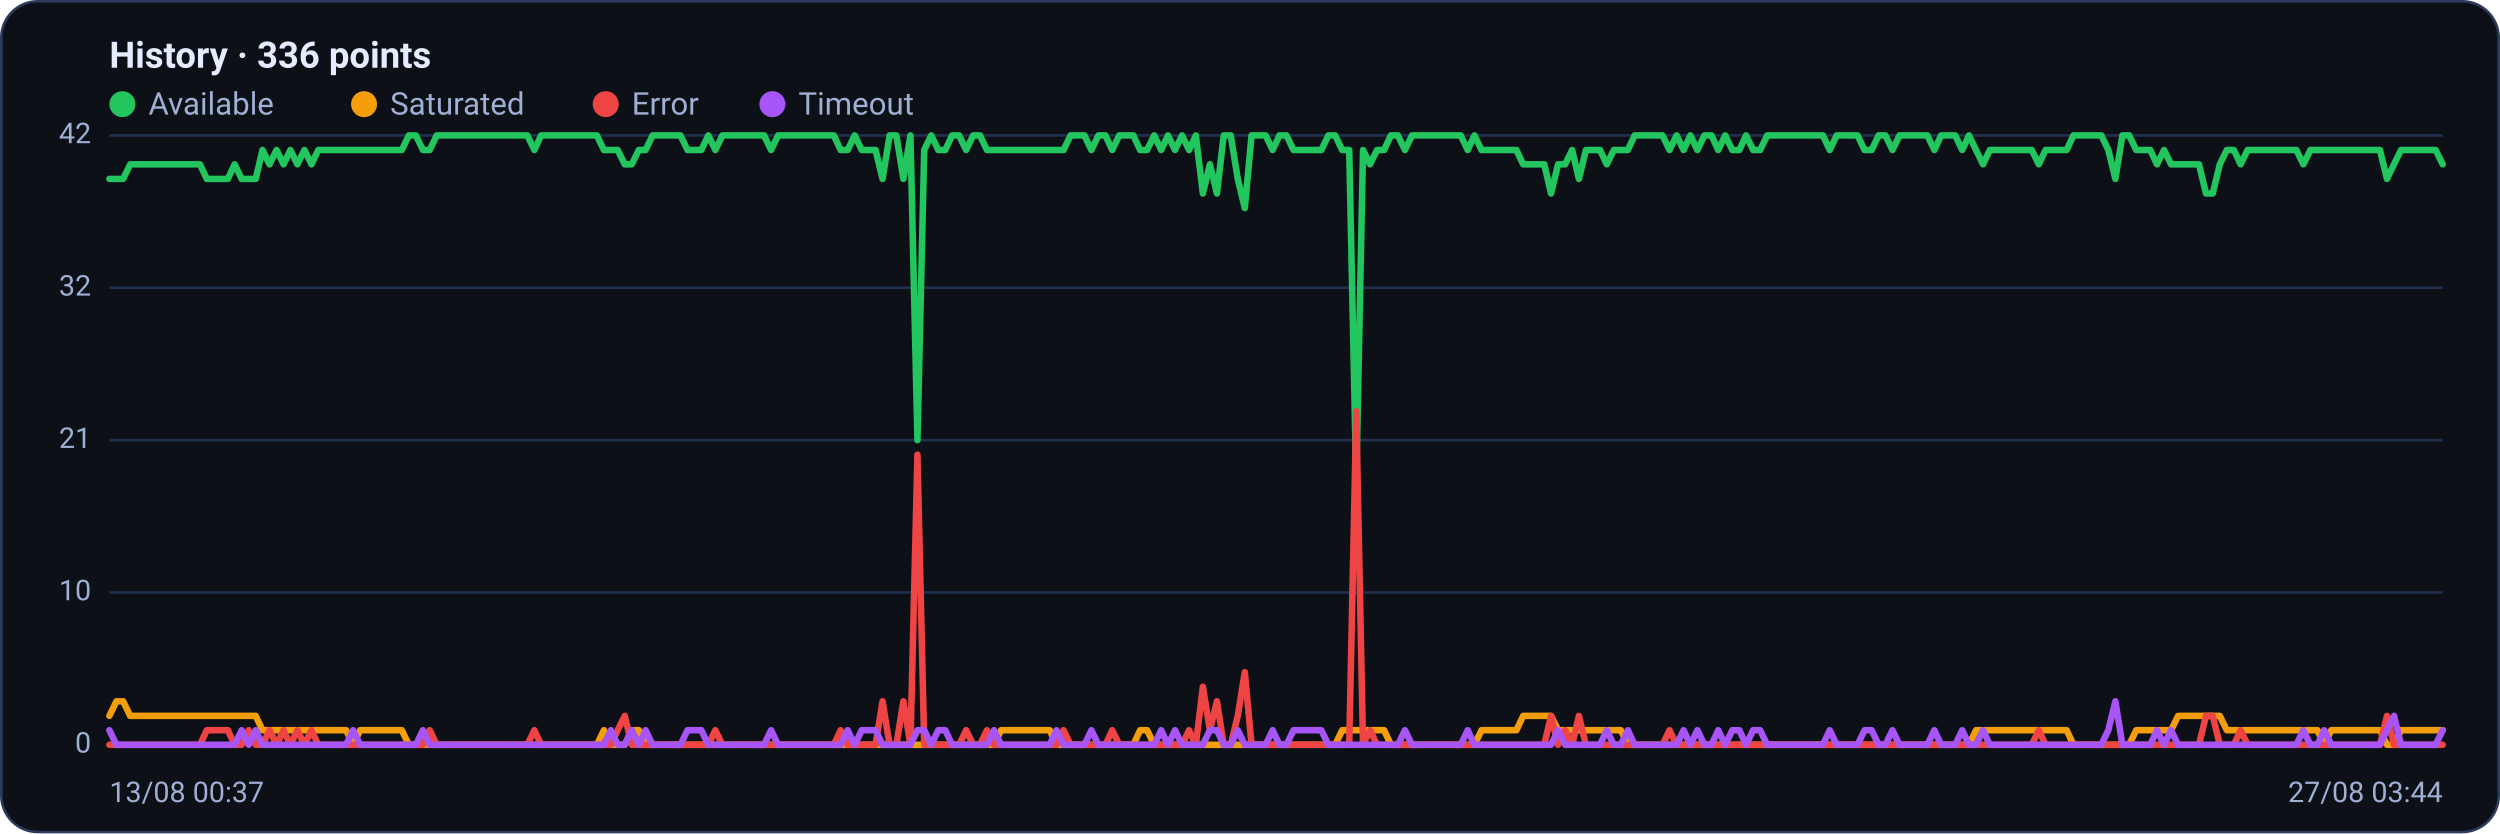
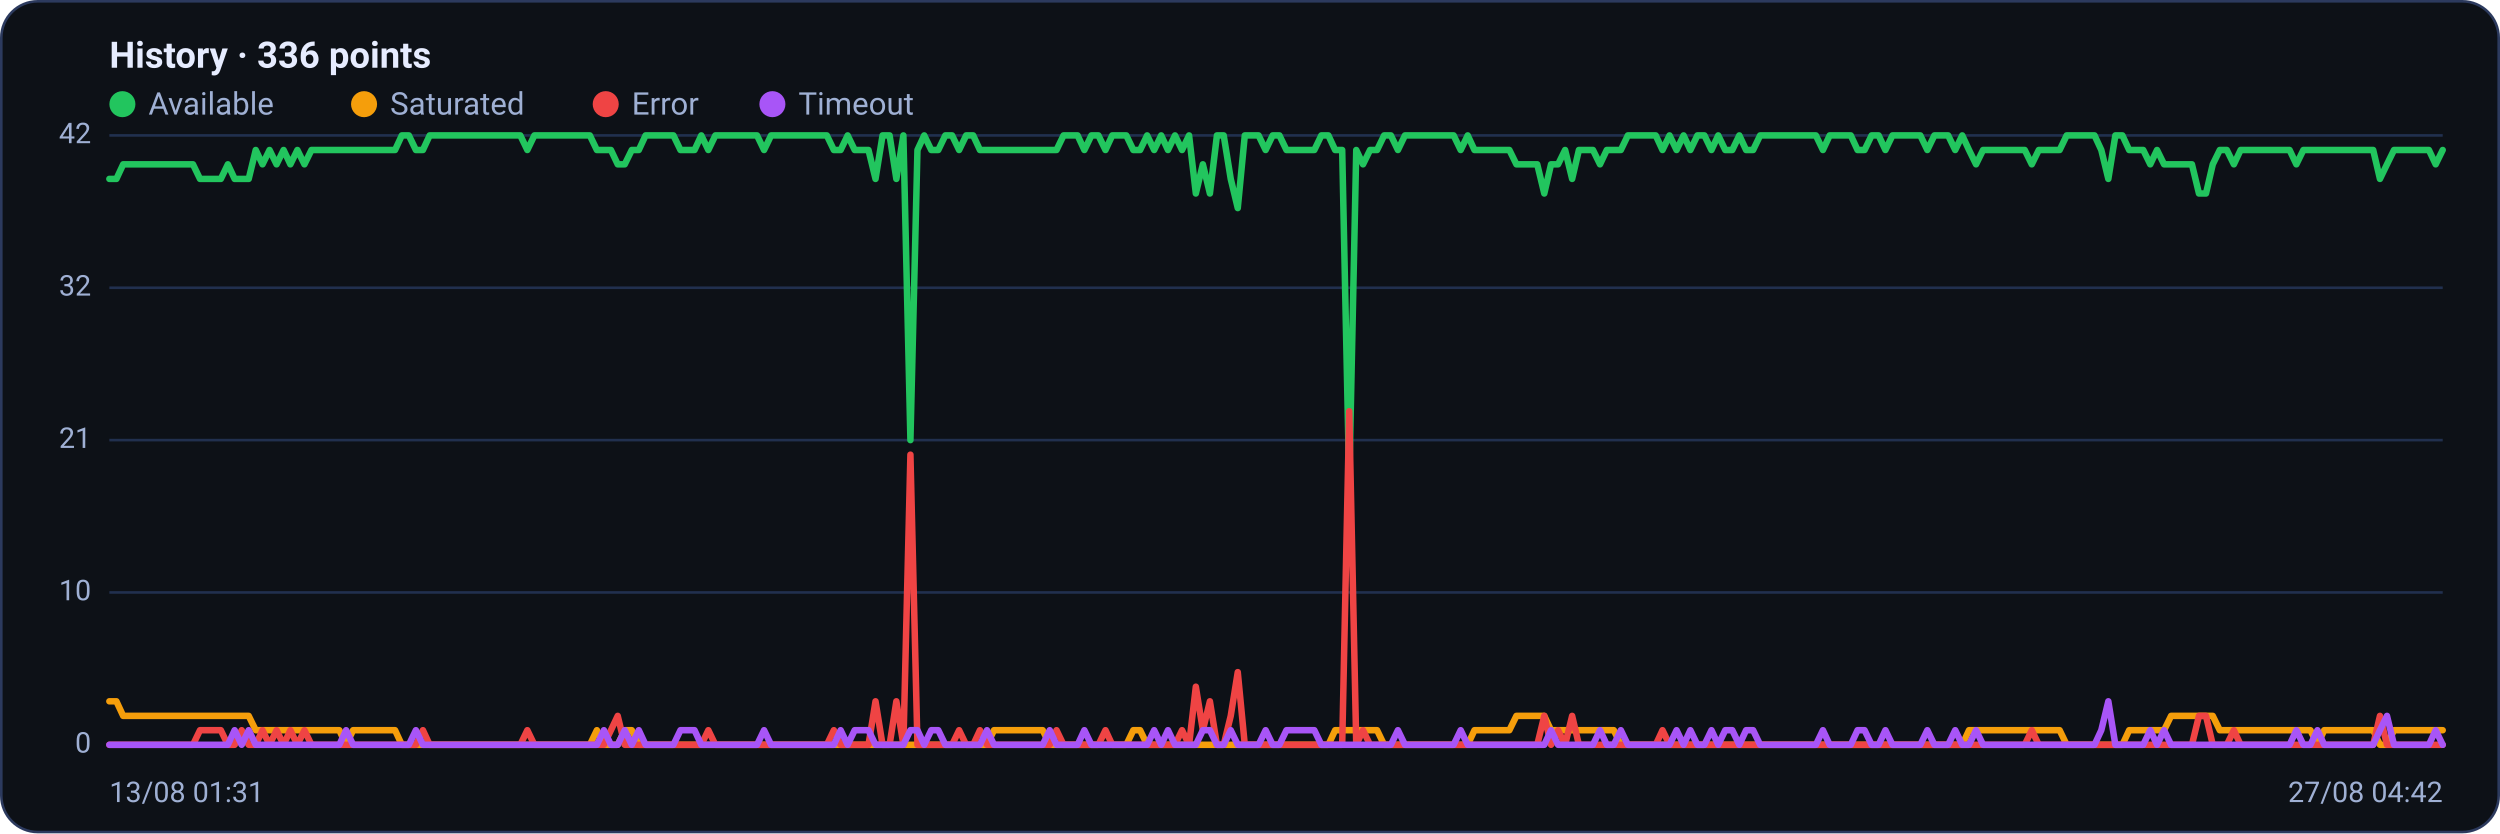
<svg xmlns="http://www.w3.org/2000/svg" viewBox="0 0 960 320" width="960" height="320" font-family="Segoe UI, system-ui, -apple-system, Roboto, Helvetica, Arial, sans-serif" role="img" aria-label="Availability history per region">
  <rect x="0.5" y="0.5" width="959" height="319" rx="14" fill="#0d1117" stroke="#2c3a5e" />
  <text x="42" y="26" font-size="14" font-weight="600" fill="#e6ecff">History · 336 points</text>
  <circle cx="47" cy="40" r="5" fill="#22c55e" />
  <text x="57" y="44" font-size="12" fill="#9fb0d4">Available</text>
  <circle cx="139.8" cy="40" r="5" fill="#f59e0b" />
  <text x="149.8" y="44" font-size="12" fill="#9fb0d4">Saturated</text>
  <circle cx="232.6" cy="40" r="5" fill="#ef4444" />
  <text x="242.6" y="44" font-size="12" fill="#9fb0d4">Error</text>
  <circle cx="296.6" cy="40" r="5" fill="#a855f7" />
  <text x="306.6" y="44" font-size="12" fill="#9fb0d4">Timeout</text>
  <line x1="42" y1="286.0" x2="938" y2="286.0" stroke="#21304f" stroke-width="1" />
  <text x="35" y="289.0" text-anchor="end" font-size="11" fill="#9fb0d4">0</text>
  <line x1="42" y1="227.5" x2="938" y2="227.5" stroke="#21304f" stroke-width="1" />
  <text x="35" y="230.5" text-anchor="end" font-size="11" fill="#9fb0d4">10</text>
  <line x1="42" y1="169.0" x2="938" y2="169.0" stroke="#21304f" stroke-width="1" />
  <text x="35" y="172.0" text-anchor="end" font-size="11" fill="#9fb0d4">21</text>
  <line x1="42" y1="110.5" x2="938" y2="110.5" stroke="#21304f" stroke-width="1" />
  <text x="35" y="113.5" text-anchor="end" font-size="11" fill="#9fb0d4">32</text>
  <line x1="42" y1="52.0" x2="938" y2="52.0" stroke="#21304f" stroke-width="1" />
  <text x="35" y="55.0" text-anchor="end" font-size="11" fill="#9fb0d4">42</text>
-   <polyline fill="none" stroke="#22c55e" stroke-width="2.5" stroke-linejoin="round" stroke-linecap="round" points="42.0,68.7 44.7,68.7 47.3,68.7 50.0,63.1 52.7,63.1 55.4,63.1 58.0,63.1 60.7,63.1 63.4,63.1 66.1,63.1 68.7,63.1 71.4,63.1 74.1,63.1 76.8,63.1 79.4,68.7 82.1,68.7 84.8,68.7 87.5,68.7 90.1,63.1 92.8,68.7 95.5,68.7 98.2,68.7 100.8,57.6 103.5,63.1 106.2,57.6 108.9,63.1 111.5,57.6 114.2,63.1 116.9,57.6 119.6,63.1 122.2,57.6 124.9,57.6 127.6,57.6 130.3,57.6 132.9,57.6 135.6,57.6 138.3,57.6 141.0,57.6 143.6,57.6 146.3,57.6 149.0,57.6 151.7,57.6 154.3,57.6 157.0,52.0 159.7,52.0 162.4,57.6 165.0,57.6 167.7,52.0 170.4,52.0 173.1,52.0 175.7,52.0 178.4,52.0 181.1,52.0 183.8,52.0 186.4,52.0 189.1,52.0 191.8,52.0 194.5,52.0 197.1,52.0 199.8,52.0 202.5,52.0 205.2,57.6 207.8,52.0 210.5,52.0 213.2,52.0 215.9,52.0 218.5,52.0 221.2,52.0 223.9,52.0 226.5,52.0 229.2,52.0 231.9,57.6 234.6,57.6 237.2,57.6 239.9,63.1 242.6,63.1 245.3,57.6 247.9,57.6 250.6,52.0 253.3,52.0 256.0,52.0 258.6,52.0 261.3,52.0 264.0,57.6 266.7,57.6 269.3,57.6 272.0,52.0 274.7,57.6 277.4,52.0 280.0,52.0 282.7,52.0 285.4,52.0 288.1,52.0 290.7,52.0 293.4,52.0 296.1,57.6 298.8,52.0 301.4,52.0 304.1,52.0 306.8,52.0 309.5,52.0 312.1,52.0 314.8,52.0 317.5,52.0 320.2,52.0 322.8,57.6 325.5,57.6 328.2,52.0 330.9,57.6 333.5,57.6 336.2,57.6 338.9,68.7 341.6,52.0 344.2,52.0 346.9,68.7 349.6,52.0 352.3,169.0 354.9,57.6 357.6,52.0 360.3,57.6 363.0,57.6 365.6,52.0 368.3,52.0 371.0,57.6 373.7,52.0 376.3,52.0 379.0,57.6 381.7,57.6 384.4,57.6 387.0,57.6 389.7,57.6 392.4,57.6 395.1,57.6 397.7,57.6 400.4,57.6 403.1,57.6 405.7,57.6 408.4,57.6 411.1,52.0 413.8,52.0 416.4,52.0 419.1,57.6 421.8,52.0 424.5,52.0 427.1,57.6 429.8,52.0 432.5,52.0 435.2,52.0 437.8,57.6 440.5,57.6 443.2,52.0 445.9,57.6 448.5,52.0 451.2,57.6 453.9,52.0 456.6,57.6 459.2,52.0 461.9,74.3 464.6,63.1 467.3,74.3 469.9,52.0 472.6,52.0 475.3,68.7 478.0,79.9 480.6,52.0 483.3,52.0 486.0,52.0 488.7,57.6 491.3,52.0 494.0,52.0 496.7,57.6 499.4,57.6 502.0,57.6 504.7,57.6 507.4,57.6 510.1,52.0 512.7,52.0 515.4,57.6 518.1,57.6 520.8,185.7 523.4,57.6 526.1,63.1 528.8,57.6 531.5,57.6 534.1,52.0 536.8,52.0 539.5,57.6 542.2,52.0 544.8,52.0 547.5,52.0 550.2,52.0 552.9,52.0 555.5,52.0 558.2,52.0 560.9,52.0 563.6,57.6 566.2,52.0 568.9,57.6 571.6,57.6 574.3,57.6 576.9,57.6 579.6,57.6 582.3,57.6 584.9,63.1 587.6,63.1 590.3,63.1 593.0,63.1 595.6,74.3 598.3,63.1 601.0,63.1 603.7,57.6 606.3,68.7 609.0,57.6 611.7,57.6 614.4,57.6 617.0,63.1 619.7,57.6 622.4,57.6 625.1,57.6 627.7,52.0 630.4,52.0 633.1,52.0 635.8,52.0 638.4,52.0 641.1,57.6 643.8,52.0 646.5,57.6 649.1,52.0 651.8,57.6 654.5,52.0 657.2,52.0 659.8,57.6 662.5,52.0 665.2,57.6 667.9,57.6 670.5,52.0 673.2,57.6 675.9,57.6 678.6,52.0 681.2,52.0 683.9,52.0 686.6,52.0 689.3,52.0 691.9,52.0 694.6,52.0 697.3,52.0 700.0,52.0 702.6,57.6 705.3,52.0 708.0,52.0 710.7,52.0 713.3,52.0 716.0,57.6 718.7,57.6 721.4,52.0 724.0,52.0 726.7,57.6 729.4,52.0 732.1,52.0 734.7,52.0 737.4,52.0 740.1,52.0 742.8,57.6 745.4,52.0 748.1,52.0 750.8,52.0 753.5,57.6 756.1,52.0 758.8,57.6 761.5,63.1 764.1,57.6 766.8,57.6 769.5,57.6 772.2,57.6 774.8,57.6 777.5,57.6 780.2,57.6 782.9,63.1 785.5,57.6 788.2,57.6 790.9,57.6 793.6,57.6 796.2,52.0 798.9,52.0 801.6,52.0 804.3,52.0 806.9,52.0 809.6,57.6 812.3,68.7 815.0,52.0 817.6,52.0 820.3,57.6 823.0,57.6 825.7,57.6 828.3,63.1 831.0,57.6 833.7,63.1 836.4,63.1 839.0,63.1 841.7,63.1 844.4,63.1 847.1,74.3 849.7,74.3 852.4,63.1 855.1,57.6 857.8,57.6 860.4,63.1 863.1,57.6 865.8,57.6 868.5,57.6 871.1,57.6 873.8,57.6 876.5,57.6 879.2,57.6 881.8,57.6 884.5,63.1 887.2,57.6 889.9,57.6 892.5,57.6 895.2,57.6 897.9,57.6 900.6,57.6 903.2,57.6 905.9,57.6 908.6,57.6 911.3,57.6 913.9,57.6 916.6,68.7 919.3,63.1 922.0,57.6 924.6,57.6 927.3,57.6 930.0,57.6 932.7,57.6 935.3,57.6 938.0,63.1" />
-   <polyline fill="none" stroke="#f59e0b" stroke-width="2.5" stroke-linejoin="round" stroke-linecap="round" points="42.0,274.9 44.7,269.3 47.3,269.3 50.0,274.9 52.7,274.9 55.4,274.9 58.0,274.9 60.7,274.9 63.4,274.9 66.1,274.9 68.7,274.9 71.4,274.9 74.1,274.9 76.8,274.9 79.4,274.9 82.1,274.9 84.8,274.9 87.5,274.9 90.1,274.9 92.8,274.9 95.5,274.9 98.2,274.9 100.8,280.4 103.5,280.4 106.2,280.4 108.9,280.4 111.5,280.4 114.2,280.4 116.9,280.4 119.6,280.4 122.2,280.4 124.9,280.4 127.6,280.4 130.3,280.4 132.9,280.4 135.6,286.0 138.3,280.4 141.0,280.4 143.6,280.4 146.3,280.4 149.0,280.4 151.7,280.4 154.3,280.4 157.0,286.0 159.7,286.0 162.4,286.0 165.0,286.0 167.7,286.0 170.4,286.0 173.1,286.0 175.7,286.0 178.4,286.0 181.1,286.0 183.8,286.0 186.4,286.0 189.1,286.0 191.8,286.0 194.5,286.0 197.1,286.0 199.8,286.0 202.5,286.0 205.2,286.0 207.8,286.0 210.5,286.0 213.2,286.0 215.9,286.0 218.5,286.0 221.2,286.0 223.9,286.0 226.5,286.0 229.2,286.0 231.9,280.4 234.6,286.0 237.2,286.0 239.9,286.0 242.6,280.4 245.3,280.4 247.9,286.0 250.6,286.0 253.3,286.0 256.0,286.0 258.6,286.0 261.3,286.0 264.0,286.0 266.7,286.0 269.3,286.0 272.0,286.0 274.7,286.0 277.4,286.0 280.0,286.0 282.7,286.0 285.4,286.0 288.1,286.0 290.7,286.0 293.4,286.0 296.1,286.0 298.8,286.0 301.4,286.0 304.1,286.0 306.8,286.0 309.5,286.0 312.1,286.0 314.8,286.0 317.5,286.0 320.2,286.0 322.8,286.0 325.5,286.0 328.2,286.0 330.9,286.0 333.5,286.0 336.2,286.0 338.9,286.0 341.6,286.0 344.2,286.0 346.9,286.0 349.6,286.0 352.3,286.0 354.9,286.0 357.6,286.0 360.3,286.0 363.0,286.0 365.6,286.0 368.3,286.0 371.0,286.0 373.7,286.0 376.3,286.0 379.0,286.0 381.7,286.0 384.4,280.4 387.0,280.4 389.7,280.4 392.4,280.4 395.1,280.4 397.7,280.4 400.4,280.4 403.1,280.4 405.7,286.0 408.4,286.0 411.1,286.0 413.8,286.0 416.4,286.0 419.1,286.0 421.8,286.0 424.5,286.0 427.1,286.0 429.8,286.0 432.5,286.0 435.2,286.0 437.8,280.4 440.5,280.4 443.2,286.0 445.9,286.0 448.5,286.0 451.2,286.0 453.9,286.0 456.6,286.0 459.2,286.0 461.9,286.0 464.6,286.0 467.3,286.0 469.9,286.0 472.6,286.0 475.3,286.0 478.0,286.0 480.6,286.0 483.3,286.0 486.0,286.0 488.7,286.0 491.3,286.0 494.0,286.0 496.7,286.0 499.4,286.0 502.0,286.0 504.7,286.0 507.4,286.0 510.1,286.0 512.7,286.0 515.4,280.4 518.1,280.4 520.8,280.4 523.4,280.4 526.1,280.4 528.8,280.4 531.5,280.4 534.1,286.0 536.8,286.0 539.5,286.0 542.2,286.0 544.8,286.0 547.5,286.0 550.2,286.0 552.9,286.0 555.5,286.0 558.2,286.0 560.9,286.0 563.6,286.0 566.2,286.0 568.9,280.4 571.6,280.4 574.3,280.4 576.9,280.4 579.6,280.4 582.3,280.4 584.9,274.9 587.6,274.9 590.3,274.9 593.0,274.9 595.6,274.9 598.3,280.4 601.0,280.4 603.7,280.4 606.3,280.4 609.0,280.4 611.7,280.4 614.4,280.4 617.0,280.4 619.7,280.4 622.4,280.4 625.1,286.0 627.7,286.0 630.4,286.0 633.1,286.0 635.8,286.0 638.4,286.0 641.1,286.0 643.8,286.0 646.5,286.0 649.1,286.0 651.8,286.0 654.5,286.0 657.2,286.0 659.8,286.0 662.5,286.0 665.2,286.0 667.9,286.0 670.5,286.0 673.2,286.0 675.9,286.0 678.6,286.0 681.2,286.0 683.9,286.0 686.6,286.0 689.3,286.0 691.9,286.0 694.6,286.0 697.3,286.0 700.0,286.0 702.6,286.0 705.3,286.0 708.0,286.0 710.7,286.0 713.3,286.0 716.0,286.0 718.7,286.0 721.4,286.0 724.0,286.0 726.7,286.0 729.4,286.0 732.1,286.0 734.7,286.0 737.4,286.0 740.1,286.0 742.8,286.0 745.4,286.0 748.1,286.0 750.8,286.0 753.5,286.0 756.1,286.0 758.8,280.4 761.5,280.4 764.1,280.4 766.8,280.4 769.5,280.4 772.2,280.4 774.8,280.4 777.5,280.4 780.2,280.4 782.9,280.4 785.5,280.4 788.2,280.4 790.9,280.4 793.6,280.4 796.2,286.0 798.9,286.0 801.6,286.0 804.3,286.0 806.9,286.0 809.6,286.0 812.3,286.0 815.0,286.0 817.6,286.0 820.3,280.4 823.0,280.4 825.7,280.4 828.3,280.4 831.0,280.4 833.7,280.4 836.4,274.9 839.0,274.9 841.7,274.9 844.4,274.9 847.1,274.9 849.7,274.9 852.4,274.9 855.1,280.4 857.8,280.4 860.4,280.4 863.1,280.4 865.8,280.4 868.5,280.4 871.1,280.4 873.8,280.4 876.5,280.4 879.2,280.4 881.8,280.4 884.5,280.4 887.2,280.4 889.9,280.4 892.5,286.0 895.2,280.4 897.9,280.4 900.6,280.4 903.2,280.4 905.9,280.4 908.6,280.4 911.3,280.4 913.9,280.4 916.6,286.0 919.3,286.0 922.0,280.4 924.6,280.4 927.3,280.4 930.0,280.4 932.7,280.4 935.3,280.4 938.0,280.4" />
-   <polyline fill="none" stroke="#ef4444" stroke-width="2.5" stroke-linejoin="round" stroke-linecap="round" points="42.0,286.0 44.7,286.0 47.3,286.0 50.0,286.0 52.7,286.0 55.4,286.0 58.0,286.0 60.7,286.0 63.4,286.0 66.1,286.0 68.7,286.0 71.4,286.0 74.1,286.0 76.8,286.0 79.4,280.4 82.1,280.4 84.8,280.4 87.5,280.4 90.1,286.0 92.8,286.0 95.5,280.4 98.2,286.0 100.8,286.0 103.5,280.4 106.2,286.0 108.9,280.4 111.5,286.0 114.2,280.4 116.9,286.0 119.6,280.4 122.2,286.0 124.9,286.0 127.6,286.0 130.3,286.0 132.9,286.0 135.6,286.0 138.3,286.0 141.0,286.0 143.6,286.0 146.3,286.0 149.0,286.0 151.7,286.0 154.3,286.0 157.0,286.0 159.7,286.0 162.4,286.0 165.0,280.4 167.7,286.0 170.4,286.0 173.1,286.0 175.7,286.0 178.4,286.0 181.1,286.0 183.8,286.0 186.4,286.0 189.1,286.0 191.8,286.0 194.5,286.0 197.1,286.0 199.8,286.0 202.5,286.0 205.2,280.4 207.8,286.0 210.5,286.0 213.2,286.0 215.9,286.0 218.5,286.0 221.2,286.0 223.9,286.0 226.5,286.0 229.2,286.0 231.9,286.0 234.6,286.0 237.2,280.4 239.9,274.9 242.6,286.0 245.3,286.0 247.9,286.0 250.6,286.0 253.3,286.0 256.0,286.0 258.6,286.0 261.3,286.0 264.0,286.0 266.7,286.0 269.3,286.0 272.0,286.0 274.7,280.4 277.4,286.0 280.0,286.0 282.7,286.0 285.4,286.0 288.1,286.0 290.7,286.0 293.4,286.0 296.1,286.0 298.8,286.0 301.4,286.0 304.1,286.0 306.8,286.0 309.5,286.0 312.1,286.0 314.8,286.0 317.5,286.0 320.2,286.0 322.8,280.4 325.5,286.0 328.2,286.0 330.9,286.0 333.5,286.0 336.2,286.0 338.9,269.3 341.6,286.0 344.2,286.0 346.9,269.3 349.6,286.0 352.3,174.6 354.9,286.0 357.6,286.0 360.3,286.0 363.0,286.0 365.6,286.0 368.3,286.0 371.0,280.4 373.7,286.0 376.3,286.0 379.0,280.4 381.7,286.0 384.4,286.0 387.0,286.0 389.7,286.0 392.4,286.0 395.1,286.0 397.7,286.0 400.4,286.0 403.1,286.0 405.7,286.0 408.4,280.4 411.1,286.0 413.8,286.0 416.4,286.0 419.1,286.0 421.8,286.0 424.5,286.0 427.1,280.4 429.8,286.0 432.5,286.0 435.2,286.0 437.8,286.0 440.5,286.0 443.2,286.0 445.9,286.0 448.5,286.0 451.2,286.0 453.9,286.0 456.6,280.4 459.2,286.0 461.9,263.7 464.6,280.4 467.3,269.3 469.9,286.0 472.6,286.0 475.3,274.9 478.0,258.1 480.6,286.0 483.3,286.0 486.0,286.0 488.7,286.0 491.3,286.0 494.0,286.0 496.7,286.0 499.4,286.0 502.0,286.0 504.7,286.0 507.4,286.0 510.1,286.0 512.7,286.0 515.4,286.0 518.1,286.0 520.8,157.9 523.4,286.0 526.1,280.4 528.8,286.0 531.5,286.0 534.1,286.0 536.8,286.0 539.5,286.0 542.2,286.0 544.8,286.0 547.5,286.0 550.2,286.0 552.9,286.0 555.5,286.0 558.2,286.0 560.9,286.0 563.6,286.0 566.2,286.0 568.9,286.0 571.6,286.0 574.3,286.0 576.9,286.0 579.6,286.0 582.3,286.0 584.9,286.0 587.6,286.0 590.3,286.0 593.0,286.0 595.6,274.9 598.3,286.0 601.0,280.4 603.7,286.0 606.3,274.9 609.0,286.0 611.7,286.0 614.4,286.0 617.0,286.0 619.7,286.0 622.4,286.0 625.1,286.0 627.7,286.0 630.4,286.0 633.1,286.0 635.8,286.0 638.4,286.0 641.1,280.4 643.8,286.0 646.5,286.0 649.1,286.0 651.8,286.0 654.5,286.0 657.2,286.0 659.8,286.0 662.5,286.0 665.2,286.0 667.9,286.0 670.5,286.0 673.2,286.0 675.9,286.0 678.6,286.0 681.2,286.0 683.9,286.0 686.6,286.0 689.3,286.0 691.9,286.0 694.6,286.0 697.3,286.0 700.0,286.0 702.6,286.0 705.3,286.0 708.0,286.0 710.7,286.0 713.3,286.0 716.0,286.0 718.7,286.0 721.4,286.0 724.0,286.0 726.7,286.0 729.4,286.0 732.1,286.0 734.7,286.0 737.4,286.0 740.1,286.0 742.8,286.0 745.4,286.0 748.1,286.0 750.8,286.0 753.5,286.0 756.1,286.0 758.8,286.0 761.5,286.0 764.1,286.0 766.8,286.0 769.5,286.0 772.2,286.0 774.8,286.0 777.5,286.0 780.2,286.0 782.9,280.4 785.5,286.0 788.2,286.0 790.9,286.0 793.6,286.0 796.2,286.0 798.9,286.0 801.6,286.0 804.3,286.0 806.9,286.0 809.6,286.0 812.3,286.0 815.0,286.0 817.6,286.0 820.3,286.0 823.0,286.0 825.7,286.0 828.3,286.0 831.0,286.0 833.7,286.0 836.4,286.0 839.0,286.0 841.7,286.0 844.4,286.0 847.1,274.9 849.7,274.9 852.4,286.0 855.1,286.0 857.8,286.0 860.4,280.4 863.1,286.0 865.8,286.0 868.5,286.0 871.1,286.0 873.8,286.0 876.5,286.0 879.2,286.0 881.8,286.0 884.5,286.0 887.2,286.0 889.9,286.0 892.5,286.0 895.2,286.0 897.9,286.0 900.6,286.0 903.2,286.0 905.9,286.0 908.6,286.0 911.3,286.0 913.9,286.0 916.6,274.9 919.3,286.0 922.0,286.0 924.6,286.0 927.3,286.0 930.0,286.0 932.7,286.0 935.3,286.0 938.0,286.0" />
-   <polyline fill="none" stroke="#a855f7" stroke-width="2.5" stroke-linejoin="round" stroke-linecap="round" points="42.0,280.4 44.7,286.0 47.3,286.0 50.0,286.0 52.7,286.0 55.4,286.0 58.0,286.0 60.7,286.0 63.4,286.0 66.1,286.0 68.7,286.0 71.4,286.0 74.1,286.0 76.8,286.0 79.4,286.0 82.1,286.0 84.8,286.0 87.5,286.0 90.1,286.0 92.8,280.4 95.5,286.0 98.2,280.4 100.8,286.0 103.5,286.0 106.2,286.0 108.9,286.0 111.5,286.0 114.2,286.0 116.9,286.0 119.6,286.0 122.2,286.0 124.9,286.0 127.6,286.0 130.3,286.0 132.9,286.0 135.6,280.4 138.3,286.0 141.0,286.0 143.6,286.0 146.3,286.0 149.0,286.0 151.7,286.0 154.3,286.0 157.0,286.0 159.7,286.0 162.4,280.4 165.0,286.0 167.7,286.0 170.4,286.0 173.1,286.0 175.7,286.0 178.4,286.0 181.1,286.0 183.8,286.0 186.4,286.0 189.1,286.0 191.8,286.0 194.5,286.0 197.1,286.0 199.8,286.0 202.5,286.0 205.2,286.0 207.8,286.0 210.5,286.0 213.2,286.0 215.9,286.0 218.5,286.0 221.2,286.0 223.9,286.0 226.5,286.0 229.2,286.0 231.9,286.0 234.6,280.4 237.2,286.0 239.9,286.0 242.6,280.4 245.3,286.0 247.9,280.4 250.6,286.0 253.3,286.0 256.0,286.0 258.6,286.0 261.3,286.0 264.0,280.4 266.7,280.4 269.3,280.4 272.0,286.0 274.7,286.0 277.4,286.0 280.0,286.0 282.7,286.0 285.4,286.0 288.1,286.0 290.7,286.0 293.4,286.0 296.1,280.4 298.8,286.0 301.4,286.0 304.1,286.0 306.8,286.0 309.5,286.0 312.1,286.0 314.8,286.0 317.5,286.0 320.2,286.0 322.8,286.0 325.5,280.4 328.2,286.0 330.9,280.4 333.5,280.4 336.2,280.4 338.9,286.0 341.6,286.0 344.2,286.0 346.9,286.0 349.6,286.0 352.3,280.4 354.9,280.4 357.6,286.0 360.3,280.4 363.0,280.4 365.6,286.0 368.3,286.0 371.0,286.0 373.7,286.0 376.3,286.0 379.0,286.0 381.7,280.4 384.4,286.0 387.0,286.0 389.7,286.0 392.4,286.0 395.1,286.0 397.7,286.0 400.4,286.0 403.1,286.0 405.7,280.4 408.4,286.0 411.1,286.0 413.8,286.0 416.4,286.0 419.1,280.4 421.8,286.0 424.5,286.0 427.1,286.0 429.8,286.0 432.5,286.0 435.2,286.0 437.8,286.0 440.5,286.0 443.2,286.0 445.9,280.4 448.5,286.0 451.2,280.4 453.9,286.0 456.6,286.0 459.2,286.0 461.9,286.0 464.6,280.4 467.3,280.4 469.9,286.0 472.6,286.0 475.3,280.4 478.0,286.0 480.6,286.0 483.3,286.0 486.0,286.0 488.7,280.4 491.3,286.0 494.0,286.0 496.7,280.4 499.4,280.4 502.0,280.4 504.7,280.4 507.4,280.4 510.1,286.0 512.7,286.0 515.4,286.0 518.1,286.0 520.8,286.0 523.4,286.0 526.1,286.0 528.8,286.0 531.5,286.0 534.1,286.0 536.8,286.0 539.5,280.4 542.2,286.0 544.8,286.0 547.5,286.0 550.2,286.0 552.9,286.0 555.5,286.0 558.2,286.0 560.9,286.0 563.6,280.4 566.2,286.0 568.9,286.0 571.6,286.0 574.3,286.0 576.9,286.0 579.6,286.0 582.3,286.0 584.9,286.0 587.6,286.0 590.3,286.0 593.0,286.0 595.6,286.0 598.3,280.4 601.0,286.0 603.7,286.0 606.3,286.0 609.0,286.0 611.7,286.0 614.4,286.0 617.0,280.4 619.7,286.0 622.4,286.0 625.1,280.4 627.7,286.0 630.4,286.0 633.1,286.0 635.8,286.0 638.4,286.0 641.1,286.0 643.8,286.0 646.5,280.4 649.1,286.0 651.8,280.4 654.5,286.0 657.2,286.0 659.8,280.4 662.5,286.0 665.2,280.4 667.9,280.4 670.5,286.0 673.2,280.4 675.9,280.4 678.6,286.0 681.2,286.0 683.9,286.0 686.6,286.0 689.3,286.0 691.9,286.0 694.6,286.0 697.3,286.0 700.0,286.0 702.6,280.4 705.3,286.0 708.0,286.0 710.7,286.0 713.3,286.0 716.0,280.4 718.7,280.4 721.4,286.0 724.0,286.0 726.7,280.4 729.4,286.0 732.1,286.0 734.7,286.0 737.4,286.0 740.1,286.0 742.8,280.4 745.4,286.0 748.1,286.0 750.8,286.0 753.5,280.4 756.1,286.0 758.8,286.0 761.5,280.4 764.1,286.0 766.8,286.0 769.5,286.0 772.2,286.0 774.8,286.0 777.5,286.0 780.2,286.0 782.9,286.0 785.5,286.0 788.2,286.0 790.9,286.0 793.6,286.0 796.2,286.0 798.9,286.0 801.6,286.0 804.3,286.0 806.9,286.0 809.6,280.4 812.3,269.3 815.0,286.0 817.6,286.0 820.3,286.0 823.0,286.0 825.7,286.0 828.3,280.4 831.0,286.0 833.7,280.4 836.4,286.0 839.0,286.0 841.7,286.0 844.4,286.0 847.1,286.0 849.7,286.0 852.4,286.0 855.1,286.0 857.8,286.0 860.4,286.0 863.1,286.0 865.8,286.0 868.5,286.0 871.1,286.0 873.8,286.0 876.5,286.0 879.2,286.0 881.8,286.0 884.5,280.4 887.2,286.0 889.9,286.0 892.5,280.4 895.2,286.0 897.9,286.0 900.6,286.0 903.2,286.0 905.9,286.0 908.6,286.0 911.3,286.0 913.9,286.0 916.6,280.4 919.3,274.9 922.0,286.0 924.6,286.0 927.3,286.0 930.0,286.0 932.7,286.0 935.3,286.0 938.0,280.4" />
-   <text x="42" y="308" font-size="11" fill="#9fb0d4">13/08 00:37</text>
-   <text x="938" y="308" text-anchor="end" font-size="11" fill="#9fb0d4">27/08 03:44</text>
+   <polyline fill="none" stroke="#22c55e" stroke-width="2.5" stroke-linejoin="round" stroke-linecap="round" points="42.0,68.7 44.7,68.7 47.3,63.1 50.0,63.1 52.7,63.1 55.4,63.1 58.0,63.1 60.7,63.1 63.4,63.1 66.1,63.1 68.7,63.1 71.4,63.1 74.1,63.1 76.8,68.7 79.4,68.7 82.1,68.7 84.8,68.7 87.5,63.1 90.1,68.7 92.8,68.7 95.5,68.7 98.2,57.6 100.8,63.1 103.5,57.6 106.2,63.1 108.9,57.6 111.5,63.1 114.2,57.6 116.9,63.1 119.6,57.6 122.2,57.6 124.9,57.6 127.6,57.6 130.3,57.6 132.9,57.6 135.6,57.6 138.3,57.6 141.0,57.6 143.6,57.6 146.3,57.6 149.0,57.6 151.7,57.6 154.3,52.0 157.0,52.0 159.7,57.6 162.4,57.6 165.0,52.0 167.7,52.0 170.4,52.0 173.1,52.0 175.7,52.0 178.4,52.0 181.1,52.0 183.8,52.0 186.4,52.0 189.1,52.0 191.8,52.0 194.5,52.0 197.1,52.0 199.8,52.0 202.5,57.6 205.2,52.0 207.8,52.0 210.5,52.0 213.2,52.0 215.9,52.0 218.5,52.0 221.2,52.0 223.9,52.0 226.5,52.0 229.2,57.6 231.9,57.6 234.6,57.6 237.2,63.1 239.9,63.1 242.6,57.6 245.3,57.6 247.9,52.0 250.6,52.0 253.3,52.0 256.0,52.0 258.6,52.0 261.3,57.6 264.0,57.6 266.7,57.6 269.3,52.0 272.0,57.6 274.7,52.0 277.4,52.0 280.0,52.0 282.7,52.0 285.4,52.0 288.1,52.0 290.7,52.0 293.4,57.6 296.1,52.0 298.8,52.0 301.4,52.0 304.1,52.0 306.8,52.0 309.5,52.0 312.1,52.0 314.8,52.0 317.5,52.0 320.2,57.6 322.8,57.6 325.5,52.0 328.2,57.6 330.9,57.6 333.5,57.6 336.2,68.7 338.9,52.0 341.6,52.0 344.2,68.7 346.9,52.0 349.6,169.0 352.3,57.6 354.9,52.0 357.6,57.6 360.3,57.6 363.0,52.0 365.6,52.0 368.3,57.6 371.0,52.0 373.7,52.0 376.3,57.6 379.0,57.6 381.7,57.6 384.4,57.6 387.0,57.6 389.7,57.6 392.4,57.6 395.1,57.6 397.7,57.6 400.4,57.6 403.1,57.6 405.7,57.6 408.4,52.0 411.1,52.0 413.8,52.0 416.4,57.6 419.1,52.0 421.8,52.0 424.5,57.6 427.1,52.0 429.8,52.0 432.5,52.0 435.2,57.6 437.8,57.6 440.5,52.0 443.2,57.6 445.9,52.0 448.5,57.6 451.2,52.0 453.9,57.6 456.6,52.0 459.2,74.3 461.9,63.1 464.6,74.3 467.3,52.0 469.9,52.0 472.6,68.7 475.3,79.9 478.0,52.0 480.6,52.0 483.3,52.0 486.0,57.6 488.7,52.0 491.3,52.0 494.0,57.6 496.7,57.6 499.4,57.6 502.0,57.6 504.7,57.6 507.4,52.0 510.1,52.0 512.7,57.6 515.4,57.6 518.1,185.7 520.8,57.6 523.4,63.1 526.1,57.6 528.8,57.6 531.5,52.0 534.1,52.0 536.8,57.6 539.5,52.0 542.2,52.0 544.8,52.0 547.5,52.0 550.2,52.0 552.9,52.0 555.5,52.0 558.2,52.0 560.9,57.6 563.6,52.0 566.2,57.6 568.9,57.6 571.6,57.6 574.3,57.6 576.9,57.6 579.6,57.6 582.3,63.1 584.9,63.1 587.6,63.1 590.3,63.1 593.0,74.3 595.6,63.1 598.3,63.1 601.0,57.6 603.7,68.7 606.3,57.6 609.0,57.6 611.7,57.6 614.4,63.1 617.0,57.6 619.7,57.6 622.4,57.6 625.1,52.0 627.7,52.0 630.4,52.0 633.1,52.0 635.8,52.0 638.4,57.6 641.1,52.0 643.8,57.6 646.5,52.0 649.1,57.6 651.8,52.0 654.5,52.0 657.2,57.6 659.8,52.0 662.5,57.6 665.2,57.6 667.9,52.0 670.5,57.6 673.2,57.6 675.9,52.0 678.6,52.0 681.2,52.0 683.9,52.0 686.6,52.0 689.3,52.0 691.9,52.0 694.6,52.0 697.3,52.0 700.0,57.6 702.6,52.0 705.3,52.0 708.0,52.0 710.7,52.0 713.3,57.6 716.0,57.6 718.7,52.0 721.4,52.0 724.0,57.6 726.7,52.0 729.4,52.0 732.1,52.0 734.7,52.0 737.4,52.0 740.1,57.6 742.8,52.0 745.4,52.0 748.1,52.0 750.8,57.6 753.5,52.0 756.1,57.6 758.8,63.1 761.5,57.6 764.1,57.6 766.8,57.6 769.5,57.6 772.2,57.6 774.8,57.6 777.5,57.6 780.2,63.1 782.9,57.6 785.5,57.6 788.2,57.6 790.9,57.6 793.6,52.0 796.2,52.0 798.9,52.0 801.6,52.0 804.3,52.0 806.9,57.6 809.6,68.7 812.3,52.0 815.0,52.0 817.6,57.6 820.3,57.6 823.0,57.6 825.7,63.1 828.3,57.6 831.0,63.1 833.7,63.1 836.4,63.1 839.0,63.1 841.7,63.1 844.4,74.3 847.1,74.3 849.7,63.1 852.4,57.6 855.1,57.6 857.8,63.1 860.4,57.6 863.1,57.6 865.8,57.6 868.5,57.6 871.1,57.6 873.8,57.6 876.5,57.6 879.2,57.6 881.8,63.1 884.5,57.6 887.2,57.6 889.9,57.6 892.5,57.6 895.2,57.6 897.9,57.6 900.6,57.6 903.2,57.6 905.9,57.6 908.6,57.6 911.3,57.6 913.9,68.7 916.6,63.1 919.3,57.6 922.0,57.6 924.6,57.6 927.3,57.6 930.0,57.6 932.7,57.6 935.3,63.1 938.0,57.6" />
+   <polyline fill="none" stroke="#f59e0b" stroke-width="2.5" stroke-linejoin="round" stroke-linecap="round" points="42.0,269.3 44.7,269.3 47.3,274.9 50.0,274.9 52.7,274.9 55.4,274.9 58.0,274.9 60.7,274.9 63.4,274.9 66.1,274.9 68.7,274.9 71.4,274.9 74.1,274.9 76.8,274.9 79.4,274.9 82.1,274.9 84.8,274.9 87.5,274.9 90.1,274.9 92.8,274.9 95.5,274.9 98.2,280.4 100.8,280.4 103.5,280.4 106.2,280.4 108.9,280.4 111.5,280.4 114.2,280.4 116.9,280.4 119.6,280.4 122.2,280.4 124.9,280.4 127.6,280.4 130.3,280.4 132.9,286.0 135.6,280.4 138.3,280.4 141.0,280.4 143.6,280.4 146.3,280.4 149.0,280.4 151.7,280.4 154.3,286.0 157.0,286.0 159.7,286.0 162.4,286.0 165.0,286.0 167.7,286.0 170.4,286.0 173.1,286.0 175.7,286.0 178.4,286.0 181.1,286.0 183.8,286.0 186.4,286.0 189.1,286.0 191.8,286.0 194.5,286.0 197.1,286.0 199.8,286.0 202.5,286.0 205.2,286.0 207.8,286.0 210.5,286.0 213.2,286.0 215.9,286.0 218.5,286.0 221.2,286.0 223.9,286.0 226.5,286.0 229.2,280.4 231.9,286.0 234.6,286.0 237.2,286.0 239.9,280.4 242.6,280.4 245.3,286.0 247.9,286.0 250.6,286.0 253.3,286.0 256.0,286.0 258.6,286.0 261.3,286.0 264.0,286.0 266.7,286.0 269.3,286.0 272.0,286.0 274.7,286.0 277.4,286.0 280.0,286.0 282.7,286.0 285.4,286.0 288.1,286.0 290.7,286.0 293.4,286.0 296.1,286.0 298.8,286.0 301.4,286.0 304.1,286.0 306.8,286.0 309.5,286.0 312.1,286.0 314.8,286.0 317.5,286.0 320.2,286.0 322.8,286.0 325.5,286.0 328.2,286.0 330.9,286.0 333.5,286.0 336.2,286.0 338.9,286.0 341.6,286.0 344.2,286.0 346.9,286.0 349.6,286.0 352.3,286.0 354.9,286.0 357.6,286.0 360.3,286.0 363.0,286.0 365.6,286.0 368.3,286.0 371.0,286.0 373.7,286.0 376.3,286.0 379.0,286.0 381.7,280.4 384.4,280.4 387.0,280.4 389.7,280.4 392.4,280.4 395.1,280.4 397.7,280.4 400.4,280.4 403.1,286.0 405.7,286.0 408.4,286.0 411.1,286.0 413.8,286.0 416.4,286.0 419.1,286.0 421.8,286.0 424.5,286.0 427.1,286.0 429.8,286.0 432.5,286.0 435.2,280.4 437.8,280.4 440.5,286.0 443.2,286.0 445.9,286.0 448.5,286.0 451.2,286.0 453.9,286.0 456.6,286.0 459.2,286.0 461.9,286.0 464.6,286.0 467.3,286.0 469.9,286.0 472.6,286.0 475.3,286.0 478.0,286.0 480.6,286.0 483.3,286.0 486.0,286.0 488.7,286.0 491.3,286.0 494.0,286.0 496.7,286.0 499.4,286.0 502.0,286.0 504.7,286.0 507.4,286.0 510.1,286.0 512.7,280.4 515.4,280.4 518.1,280.4 520.8,280.4 523.4,280.4 526.1,280.4 528.8,280.4 531.5,286.0 534.1,286.0 536.8,286.0 539.5,286.0 542.2,286.0 544.8,286.0 547.5,286.0 550.2,286.0 552.9,286.0 555.5,286.0 558.2,286.0 560.9,286.0 563.6,286.0 566.2,280.4 568.9,280.4 571.6,280.4 574.3,280.4 576.9,280.4 579.6,280.4 582.3,274.9 584.9,274.9 587.6,274.9 590.3,274.9 593.0,274.9 595.6,280.4 598.3,280.4 601.0,280.4 603.7,280.4 606.3,280.4 609.0,280.4 611.7,280.4 614.4,280.4 617.0,280.4 619.7,280.4 622.4,286.0 625.1,286.0 627.7,286.0 630.4,286.0 633.1,286.0 635.8,286.0 638.4,286.0 641.1,286.0 643.8,286.0 646.5,286.0 649.1,286.0 651.8,286.0 654.5,286.0 657.2,286.0 659.8,286.0 662.5,286.0 665.2,286.0 667.9,286.0 670.5,286.0 673.2,286.0 675.9,286.0 678.6,286.0 681.2,286.0 683.9,286.0 686.6,286.0 689.3,286.0 691.9,286.0 694.6,286.0 697.3,286.0 700.0,286.0 702.6,286.0 705.3,286.0 708.0,286.0 710.7,286.0 713.3,286.0 716.0,286.0 718.7,286.0 721.4,286.0 724.0,286.0 726.7,286.0 729.4,286.0 732.1,286.0 734.7,286.0 737.4,286.0 740.1,286.0 742.8,286.0 745.4,286.0 748.1,286.0 750.8,286.0 753.5,286.0 756.1,280.4 758.8,280.4 761.5,280.4 764.1,280.4 766.8,280.4 769.5,280.4 772.2,280.4 774.8,280.4 777.5,280.4 780.2,280.4 782.9,280.4 785.5,280.4 788.2,280.4 790.9,280.4 793.6,286.0 796.2,286.0 798.9,286.0 801.6,286.0 804.3,286.0 806.9,286.0 809.6,286.0 812.3,286.0 815.0,286.0 817.6,280.4 820.3,280.4 823.0,280.4 825.7,280.4 828.3,280.4 831.0,280.4 833.7,274.9 836.4,274.9 839.0,274.9 841.7,274.9 844.4,274.9 847.1,274.9 849.7,274.9 852.4,280.4 855.1,280.4 857.8,280.4 860.4,280.4 863.1,280.4 865.8,280.4 868.5,280.4 871.1,280.4 873.8,280.4 876.5,280.4 879.2,280.4 881.8,280.4 884.5,280.4 887.2,280.4 889.9,286.0 892.5,280.4 895.2,280.4 897.9,280.4 900.6,280.4 903.2,280.4 905.9,280.4 908.6,280.4 911.3,280.4 913.9,286.0 916.6,286.0 919.3,280.4 922.0,280.4 924.6,280.4 927.3,280.4 930.0,280.4 932.7,280.4 935.3,280.4 938.0,280.4" />
+   <polyline fill="none" stroke="#ef4444" stroke-width="2.5" stroke-linejoin="round" stroke-linecap="round" points="42.0,286.0 44.7,286.0 47.3,286.0 50.0,286.0 52.7,286.0 55.4,286.0 58.0,286.0 60.7,286.0 63.4,286.0 66.1,286.0 68.7,286.0 71.4,286.0 74.1,286.0 76.8,280.4 79.4,280.4 82.1,280.4 84.8,280.4 87.5,286.0 90.1,286.0 92.8,280.4 95.5,286.0 98.2,286.0 100.8,280.4 103.5,286.0 106.2,280.4 108.9,286.0 111.5,280.4 114.2,286.0 116.9,280.4 119.6,286.0 122.2,286.0 124.9,286.0 127.6,286.0 130.3,286.0 132.9,286.0 135.6,286.0 138.3,286.0 141.0,286.0 143.6,286.0 146.3,286.0 149.0,286.0 151.7,286.0 154.3,286.0 157.0,286.0 159.7,286.0 162.4,280.4 165.0,286.0 167.7,286.0 170.4,286.0 173.1,286.0 175.7,286.0 178.4,286.0 181.1,286.0 183.8,286.0 186.4,286.0 189.1,286.0 191.8,286.0 194.5,286.0 197.1,286.0 199.8,286.0 202.5,280.4 205.2,286.0 207.8,286.0 210.5,286.0 213.2,286.0 215.9,286.0 218.5,286.0 221.2,286.0 223.9,286.0 226.5,286.0 229.2,286.0 231.9,286.0 234.6,280.4 237.2,274.9 239.9,286.0 242.6,286.0 245.3,286.0 247.9,286.0 250.6,286.0 253.3,286.0 256.0,286.0 258.6,286.0 261.3,286.0 264.0,286.0 266.7,286.0 269.3,286.0 272.0,280.4 274.7,286.0 277.4,286.0 280.0,286.0 282.7,286.0 285.4,286.0 288.1,286.0 290.7,286.0 293.4,286.0 296.1,286.0 298.8,286.0 301.4,286.0 304.1,286.0 306.8,286.0 309.5,286.0 312.1,286.0 314.8,286.0 317.5,286.0 320.2,280.4 322.8,286.0 325.5,286.0 328.2,286.0 330.9,286.0 333.5,286.0 336.2,269.3 338.9,286.0 341.6,286.0 344.2,269.3 346.9,286.0 349.6,174.6 352.3,286.0 354.9,286.0 357.6,286.0 360.3,286.0 363.0,286.0 365.6,286.0 368.3,280.4 371.0,286.0 373.7,286.0 376.3,280.4 379.0,286.0 381.7,286.0 384.4,286.0 387.0,286.0 389.7,286.0 392.4,286.0 395.1,286.0 397.7,286.0 400.4,286.0 403.1,286.0 405.7,280.4 408.4,286.0 411.1,286.0 413.8,286.0 416.4,286.0 419.1,286.0 421.8,286.0 424.5,280.4 427.1,286.0 429.8,286.0 432.5,286.0 435.2,286.0 437.8,286.0 440.5,286.0 443.2,286.0 445.9,286.0 448.5,286.0 451.2,286.0 453.9,280.4 456.6,286.0 459.2,263.7 461.9,280.4 464.6,269.3 467.3,286.0 469.9,286.0 472.6,274.9 475.3,258.1 478.0,286.0 480.6,286.0 483.3,286.0 486.0,286.0 488.7,286.0 491.3,286.0 494.0,286.0 496.7,286.0 499.4,286.0 502.0,286.0 504.7,286.0 507.4,286.0 510.1,286.0 512.7,286.0 515.4,286.0 518.1,157.9 520.8,286.0 523.4,280.4 526.1,286.0 528.8,286.0 531.5,286.0 534.1,286.0 536.8,286.0 539.5,286.0 542.2,286.0 544.8,286.0 547.5,286.0 550.2,286.0 552.9,286.0 555.5,286.0 558.2,286.0 560.9,286.0 563.6,286.0 566.2,286.0 568.9,286.0 571.6,286.0 574.3,286.0 576.9,286.0 579.6,286.0 582.3,286.0 584.9,286.0 587.6,286.0 590.3,286.0 593.0,274.9 595.6,286.0 598.3,280.4 601.0,286.0 603.7,274.9 606.3,286.0 609.0,286.0 611.7,286.0 614.4,286.0 617.0,286.0 619.7,286.0 622.4,286.0 625.1,286.0 627.7,286.0 630.4,286.0 633.1,286.0 635.8,286.0 638.4,280.4 641.1,286.0 643.8,286.0 646.5,286.0 649.1,286.0 651.8,286.0 654.5,286.0 657.2,286.0 659.8,286.0 662.5,286.0 665.2,286.0 667.9,286.0 670.5,286.0 673.2,286.0 675.9,286.0 678.6,286.0 681.2,286.0 683.9,286.0 686.6,286.0 689.3,286.0 691.9,286.0 694.6,286.0 697.3,286.0 700.0,286.0 702.6,286.0 705.3,286.0 708.0,286.0 710.7,286.0 713.3,286.0 716.0,286.0 718.7,286.0 721.4,286.0 724.0,286.0 726.7,286.0 729.4,286.0 732.1,286.0 734.7,286.0 737.4,286.0 740.1,286.0 742.8,286.0 745.4,286.0 748.1,286.0 750.8,286.0 753.5,286.0 756.1,286.0 758.8,286.0 761.5,286.0 764.1,286.0 766.8,286.0 769.5,286.0 772.2,286.0 774.8,286.0 777.5,286.0 780.2,280.4 782.9,286.0 785.5,286.0 788.2,286.0 790.9,286.0 793.6,286.0 796.2,286.0 798.9,286.0 801.6,286.0 804.3,286.0 806.9,286.0 809.6,286.0 812.3,286.0 815.0,286.0 817.6,286.0 820.3,286.0 823.0,286.0 825.7,286.0 828.3,286.0 831.0,286.0 833.7,286.0 836.4,286.0 839.0,286.0 841.7,286.0 844.4,274.9 847.1,274.9 849.7,286.0 852.4,286.0 855.1,286.0 857.8,280.4 860.4,286.0 863.1,286.0 865.8,286.0 868.5,286.0 871.1,286.0 873.8,286.0 876.5,286.0 879.2,286.0 881.8,286.0 884.5,286.0 887.2,286.0 889.9,286.0 892.5,286.0 895.2,286.0 897.9,286.0 900.6,286.0 903.2,286.0 905.9,286.0 908.6,286.0 911.3,286.0 913.9,274.9 916.6,286.0 919.3,286.0 922.0,286.0 924.6,286.0 927.3,286.0 930.0,286.0 932.7,286.0 935.3,286.0 938.0,286.0" />
+   <polyline fill="none" stroke="#a855f7" stroke-width="2.5" stroke-linejoin="round" stroke-linecap="round" points="42.0,286.0 44.7,286.0 47.3,286.0 50.0,286.0 52.7,286.0 55.4,286.0 58.0,286.0 60.7,286.0 63.4,286.0 66.1,286.0 68.7,286.0 71.4,286.0 74.1,286.0 76.8,286.0 79.4,286.0 82.1,286.0 84.8,286.0 87.5,286.0 90.1,280.4 92.8,286.0 95.5,280.4 98.2,286.0 100.8,286.0 103.5,286.0 106.2,286.0 108.9,286.0 111.5,286.0 114.2,286.0 116.9,286.0 119.6,286.0 122.2,286.0 124.9,286.0 127.6,286.0 130.3,286.0 132.9,280.4 135.6,286.0 138.3,286.0 141.0,286.0 143.6,286.0 146.3,286.0 149.0,286.0 151.7,286.0 154.3,286.0 157.0,286.0 159.7,280.4 162.4,286.0 165.0,286.0 167.7,286.0 170.4,286.0 173.1,286.0 175.7,286.0 178.4,286.0 181.1,286.0 183.8,286.0 186.4,286.0 189.1,286.0 191.8,286.0 194.5,286.0 197.1,286.0 199.8,286.0 202.5,286.0 205.2,286.0 207.8,286.0 210.5,286.0 213.2,286.0 215.9,286.0 218.5,286.0 221.2,286.0 223.9,286.0 226.5,286.0 229.2,286.0 231.9,280.4 234.6,286.0 237.2,286.0 239.9,280.4 242.6,286.0 245.3,280.4 247.9,286.0 250.6,286.0 253.3,286.0 256.0,286.0 258.6,286.0 261.3,280.4 264.0,280.4 266.7,280.4 269.3,286.0 272.0,286.0 274.7,286.0 277.4,286.0 280.0,286.0 282.7,286.0 285.4,286.0 288.1,286.0 290.7,286.0 293.4,280.4 296.1,286.0 298.8,286.0 301.4,286.0 304.1,286.0 306.8,286.0 309.5,286.0 312.1,286.0 314.8,286.0 317.5,286.0 320.2,286.0 322.8,280.4 325.5,286.0 328.2,280.4 330.9,280.4 333.5,280.4 336.2,286.0 338.9,286.0 341.6,286.0 344.2,286.0 346.9,286.0 349.6,280.4 352.3,280.4 354.9,286.0 357.6,280.4 360.3,280.4 363.0,286.0 365.6,286.0 368.3,286.0 371.0,286.0 373.7,286.0 376.3,286.0 379.0,280.4 381.7,286.0 384.4,286.0 387.0,286.0 389.7,286.0 392.4,286.0 395.1,286.0 397.7,286.0 400.4,286.0 403.1,280.4 405.7,286.0 408.4,286.0 411.1,286.0 413.8,286.0 416.4,280.4 419.1,286.0 421.8,286.0 424.5,286.0 427.1,286.0 429.8,286.0 432.5,286.0 435.2,286.0 437.8,286.0 440.5,286.0 443.2,280.4 445.9,286.0 448.5,280.4 451.2,286.0 453.9,286.0 456.6,286.0 459.2,286.0 461.9,280.4 464.6,280.4 467.3,286.0 469.9,286.0 472.6,280.4 475.3,286.0 478.0,286.0 480.6,286.0 483.3,286.0 486.0,280.4 488.7,286.0 491.3,286.0 494.0,280.4 496.7,280.4 499.4,280.4 502.0,280.4 504.7,280.4 507.4,286.0 510.1,286.0 512.7,286.0 515.4,286.0 518.1,286.0 520.8,286.0 523.4,286.0 526.1,286.0 528.8,286.0 531.5,286.0 534.1,286.0 536.8,280.4 539.5,286.0 542.2,286.0 544.8,286.0 547.5,286.0 550.2,286.0 552.9,286.0 555.5,286.0 558.2,286.0 560.9,280.4 563.6,286.0 566.2,286.0 568.9,286.0 571.6,286.0 574.3,286.0 576.9,286.0 579.6,286.0 582.3,286.0 584.9,286.0 587.6,286.0 590.3,286.0 593.0,286.0 595.6,280.4 598.3,286.0 601.0,286.0 603.7,286.0 606.3,286.0 609.0,286.0 611.7,286.0 614.4,280.4 617.0,286.0 619.7,286.0 622.4,280.4 625.1,286.0 627.7,286.0 630.4,286.0 633.1,286.0 635.8,286.0 638.4,286.0 641.1,286.0 643.8,280.4 646.5,286.0 649.1,280.4 651.8,286.0 654.5,286.0 657.2,280.4 659.8,286.0 662.5,280.4 665.2,280.4 667.9,286.0 670.5,280.4 673.2,280.4 675.9,286.0 678.6,286.0 681.2,286.0 683.9,286.0 686.6,286.0 689.3,286.0 691.9,286.0 694.6,286.0 697.3,286.0 700.0,280.4 702.6,286.0 705.3,286.0 708.0,286.0 710.7,286.0 713.3,280.4 716.0,280.4 718.7,286.0 721.4,286.0 724.0,280.4 726.7,286.0 729.4,286.0 732.1,286.0 734.7,286.0 737.4,286.0 740.1,280.4 742.8,286.0 745.4,286.0 748.1,286.0 750.8,280.4 753.5,286.0 756.1,286.0 758.8,280.4 761.5,286.0 764.1,286.0 766.8,286.0 769.5,286.0 772.2,286.0 774.8,286.0 777.5,286.0 780.2,286.0 782.9,286.0 785.5,286.0 788.2,286.0 790.9,286.0 793.6,286.0 796.2,286.0 798.9,286.0 801.6,286.0 804.3,286.0 806.9,280.4 809.6,269.3 812.3,286.0 815.0,286.0 817.6,286.0 820.3,286.0 823.0,286.0 825.7,280.4 828.3,286.0 831.0,280.4 833.7,286.0 836.4,286.0 839.0,286.0 841.7,286.0 844.4,286.0 847.1,286.0 849.7,286.0 852.4,286.0 855.1,286.0 857.8,286.0 860.4,286.0 863.1,286.0 865.8,286.0 868.5,286.0 871.1,286.0 873.8,286.0 876.5,286.0 879.2,286.0 881.8,280.4 884.5,286.0 887.2,286.0 889.9,280.4 892.5,286.0 895.2,286.0 897.9,286.0 900.6,286.0 903.2,286.0 905.9,286.0 908.6,286.0 911.3,286.0 913.9,280.4 916.6,274.9 919.3,286.0 922.0,286.0 924.6,286.0 927.3,286.0 930.0,286.0 932.7,286.0 935.3,280.4 938.0,286.0" />
+   <text x="42" y="308" font-size="11" fill="#9fb0d4">13/08 01:31</text>
+   <text x="938" y="308" text-anchor="end" font-size="11" fill="#9fb0d4">27/08 04:42</text>
</svg>
